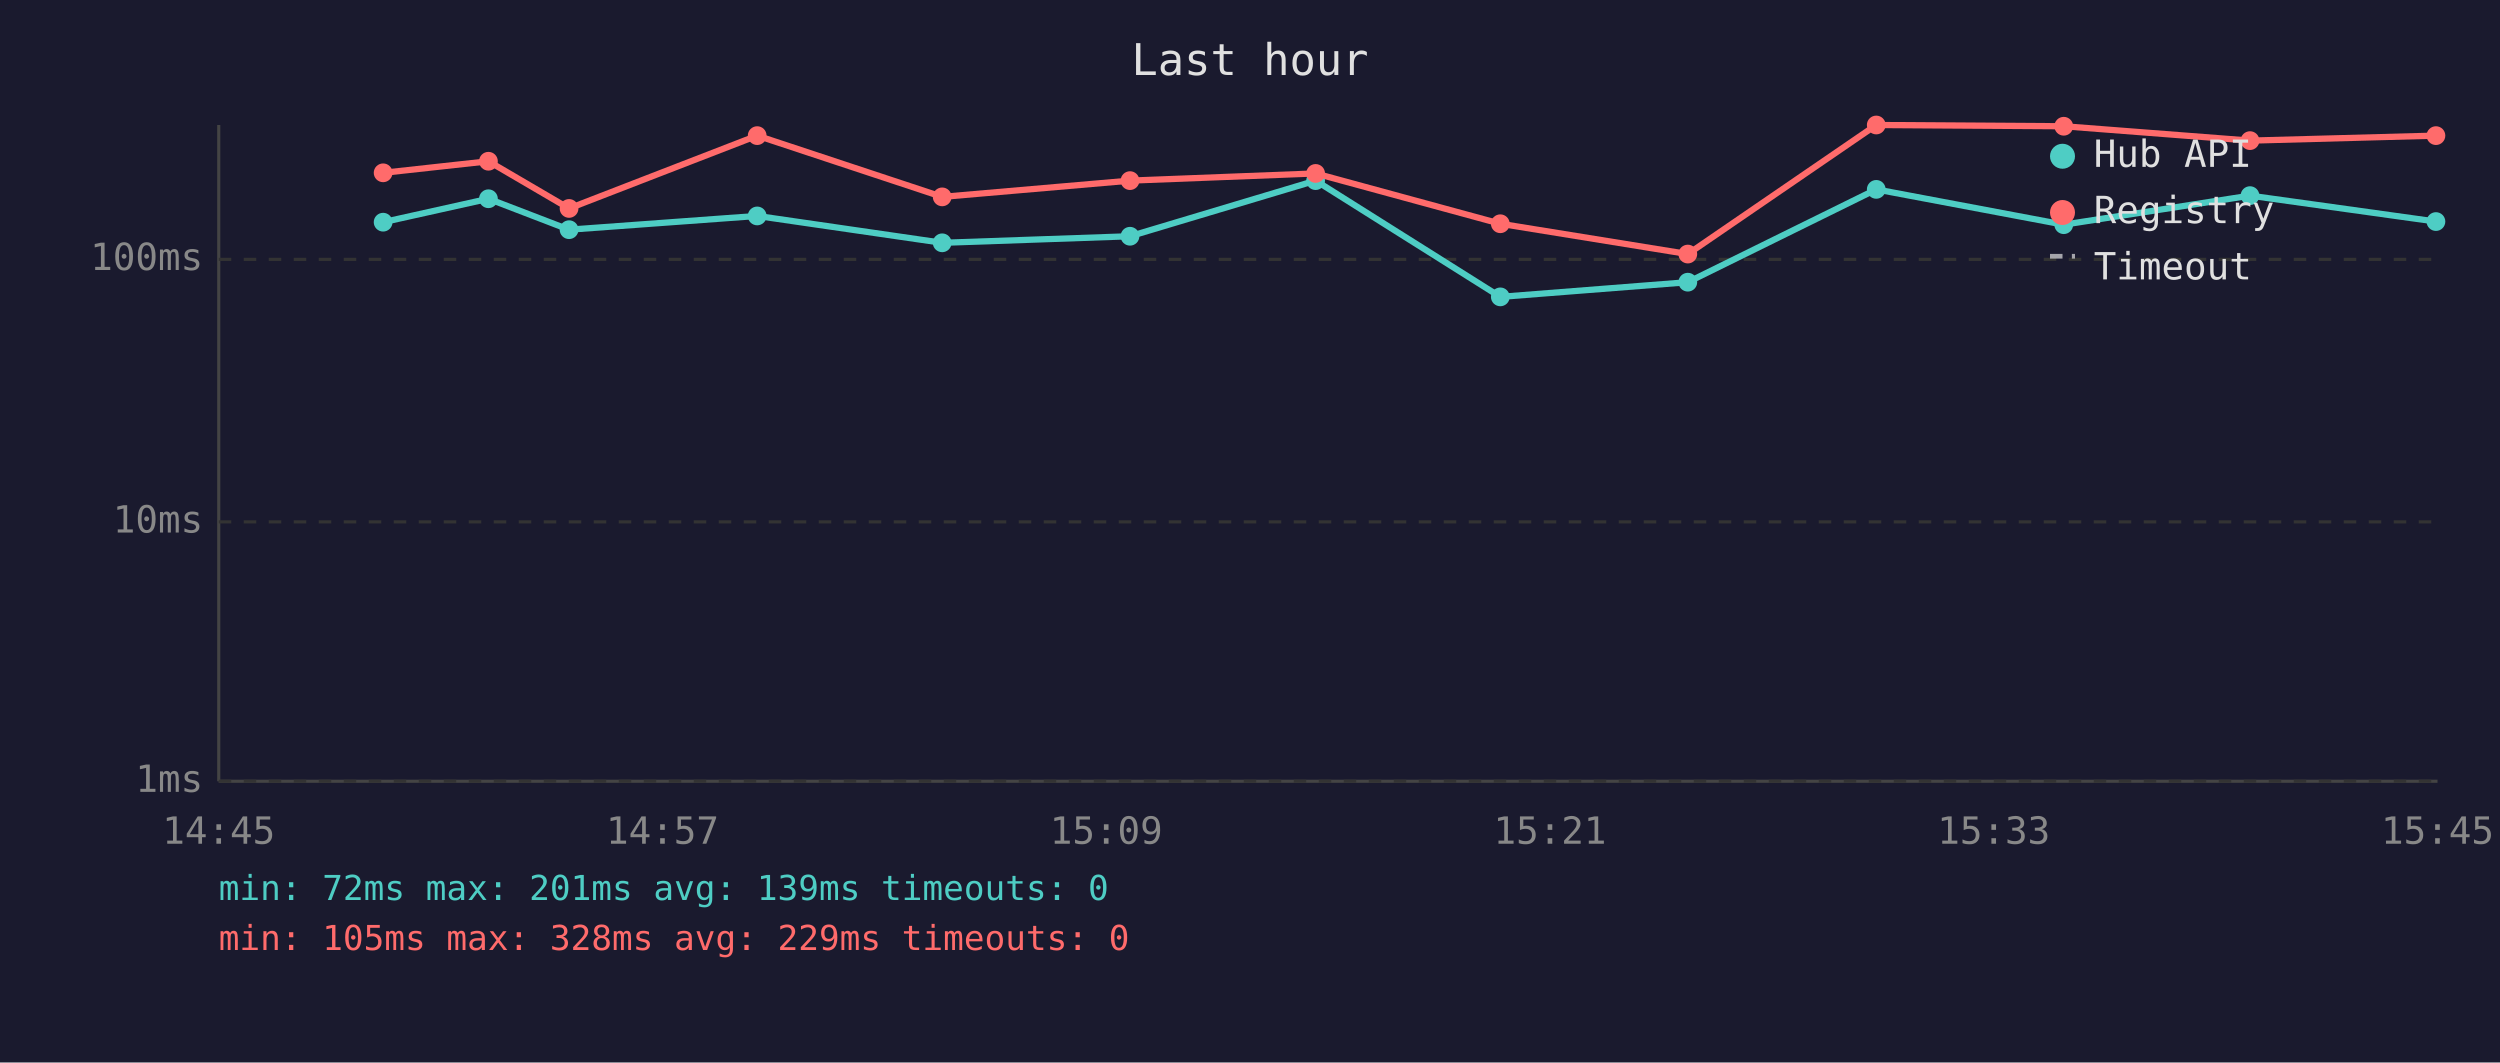
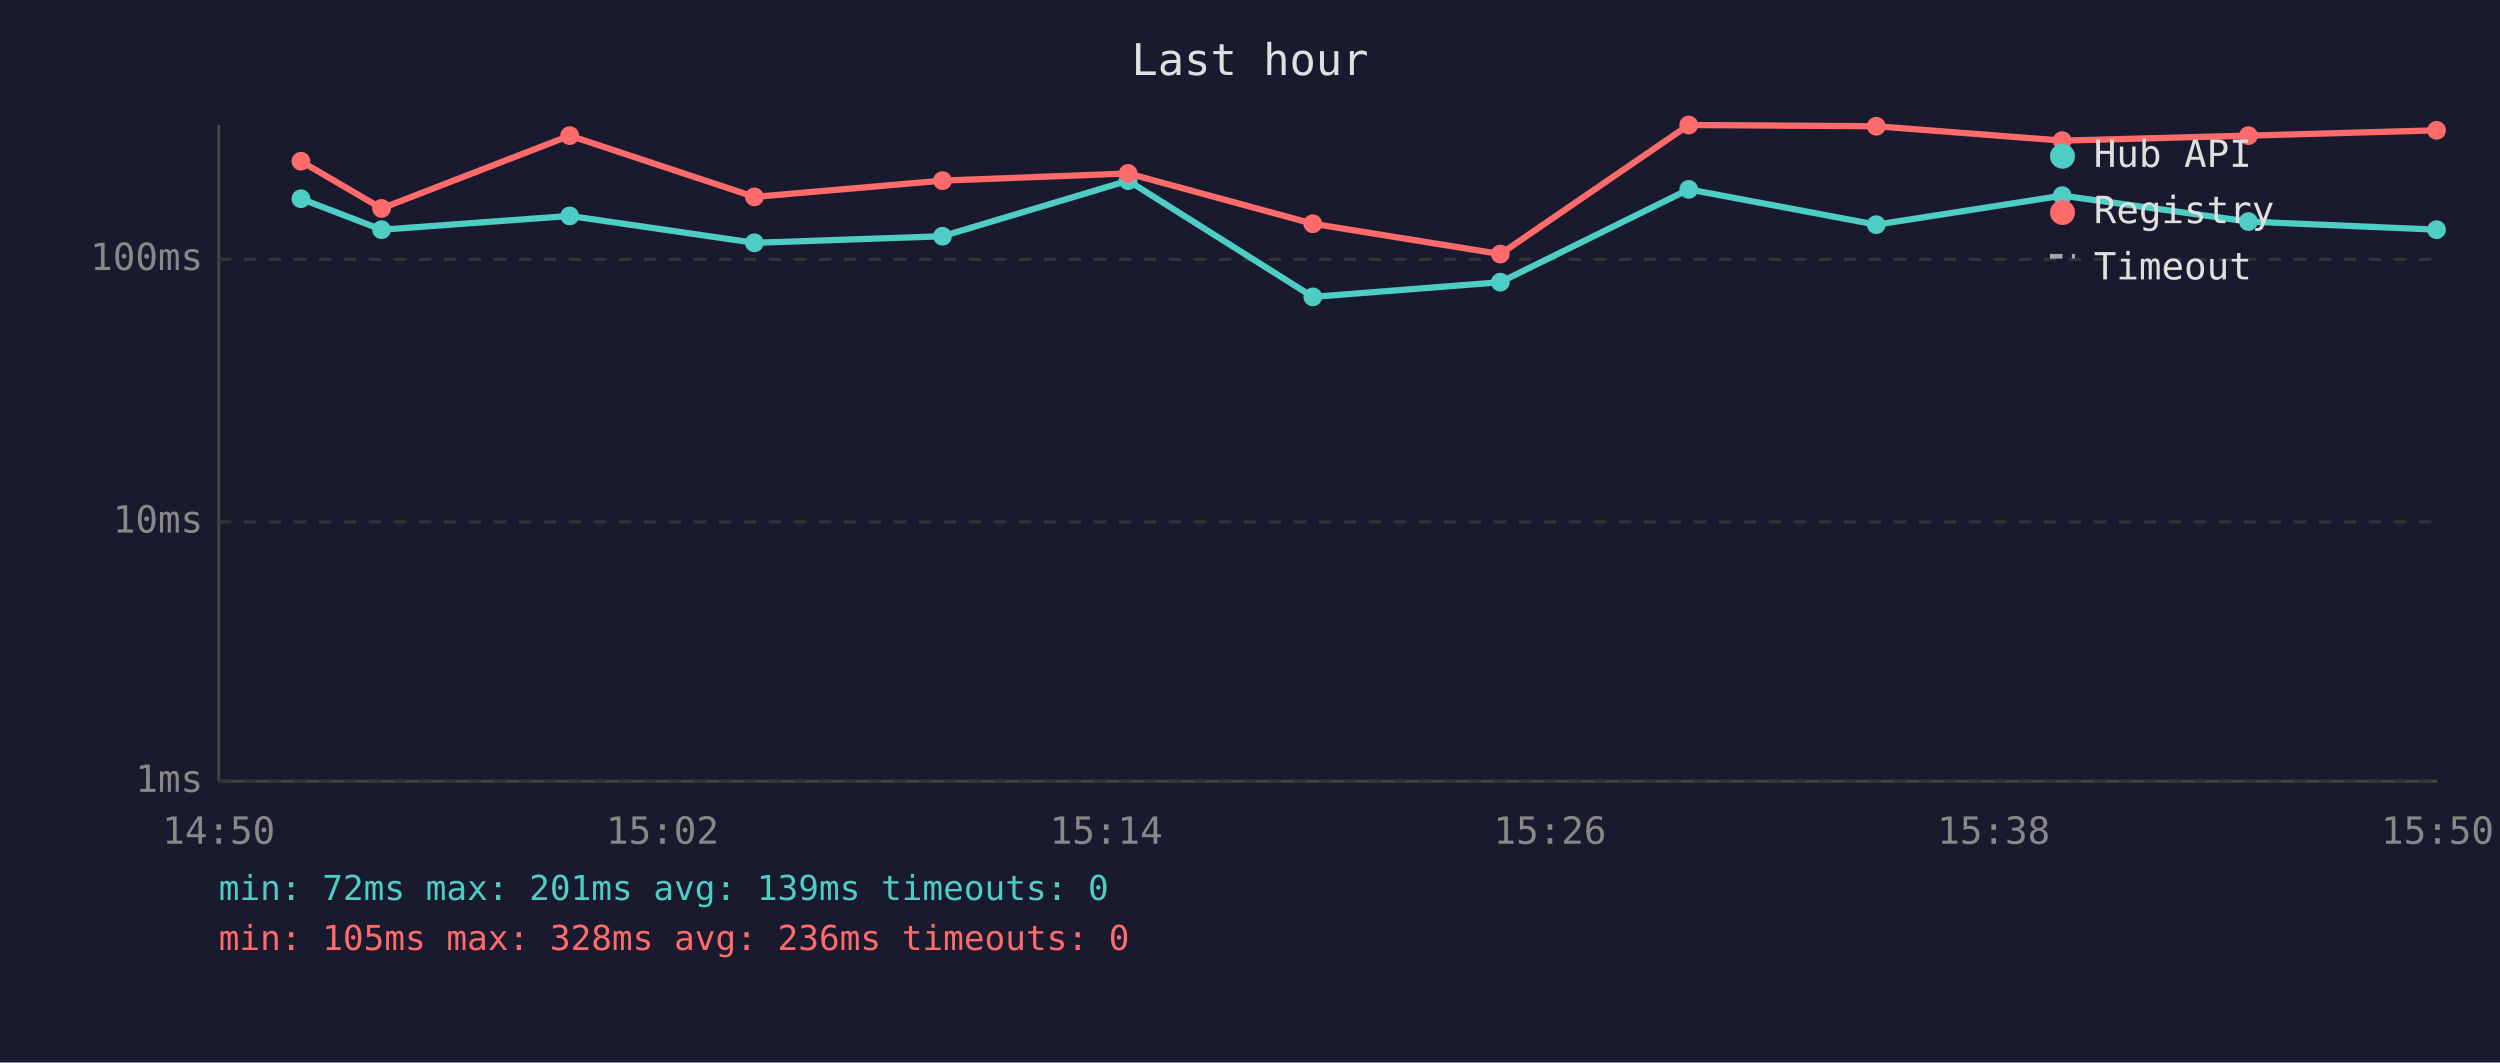
<svg xmlns="http://www.w3.org/2000/svg" viewBox="0 0 800 340" font-family="monospace" font-size="12">
  <rect width="800" height="340" fill="#1a1a2e" />
  <text x="400" y="24" fill="#e0e0e0" font-size="14" text-anchor="middle">Last hour</text>
  <line x1="70" y1="40" x2="70" y2="250" stroke="#444" stroke-width="1" />
  <line x1="70" y1="250" x2="780" y2="250" stroke="#444" stroke-width="1" />
  <line x1="70" y1="250" x2="780" y2="250" stroke="#333" stroke-width="1" stroke-dasharray="4" />
  <text x="65" y="250" fill="#888" text-anchor="end" dominant-baseline="middle">1ms</text>
  <line x1="70" y1="167" x2="780" y2="167" stroke="#333" stroke-width="1" stroke-dasharray="4" />
  <text x="65" y="167" fill="#888" text-anchor="end" dominant-baseline="middle">10ms</text>
  <line x1="70" y1="83" x2="780" y2="83" stroke="#333" stroke-width="1" stroke-dasharray="4" />
  <text x="65" y="83" fill="#888" text-anchor="end" dominant-baseline="middle">100ms</text>
-   <text x="70" y="270" fill="#888" text-anchor="middle">14:45</text>
-   <text x="212" y="270" fill="#888" text-anchor="middle">14:57</text>
-   <text x="354" y="270" fill="#888" text-anchor="middle">15:09</text>
-   <text x="496" y="270" fill="#888" text-anchor="middle">15:21</text>
-   <text x="638" y="270" fill="#888" text-anchor="middle">15:33</text>
-   <text x="780" y="270" fill="#888" text-anchor="middle">15:45</text>
-   <polyline points="122.6,71.1 156.3,63.6 182.1,73.5 242.3,69.1 301.5,77.7 361.6,75.6 421.0,57.8 480.1,95.0 540.1,90.3 600.4,60.6 660.4,71.9 720.0,62.6 779.5,70.9" fill="none" stroke="#4ecdc4" stroke-width="2" opacity="1" />
-   <circle cx="122.6" cy="71.1" r="3" fill="#4ecdc4" />
-   <circle cx="156.3" cy="63.6" r="3" fill="#4ecdc4" />
-   <circle cx="182.1" cy="73.5" r="3" fill="#4ecdc4" />
-   <circle cx="242.3" cy="69.1" r="3" fill="#4ecdc4" />
-   <circle cx="301.5" cy="77.7" r="3" fill="#4ecdc4" />
-   <circle cx="361.6" cy="75.6" r="3" fill="#4ecdc4" />
-   <circle cx="421.0" cy="57.8" r="3" fill="#4ecdc4" />
-   <circle cx="480.1" cy="95.0" r="3" fill="#4ecdc4" />
-   <circle cx="540.1" cy="90.3" r="3" fill="#4ecdc4" />
-   <circle cx="600.4" cy="60.6" r="3" fill="#4ecdc4" />
-   <circle cx="660.4" cy="71.9" r="3" fill="#4ecdc4" />
-   <circle cx="720.0" cy="62.6" r="3" fill="#4ecdc4" />
-   <circle cx="779.5" cy="70.9" r="3" fill="#4ecdc4" />
-   <polyline points="122.6,55.3 156.3,51.6 182.1,66.7 242.3,43.4 301.5,63.0 361.6,57.8 421.0,55.5 480.1,71.6 540.1,81.3 600.4,40.0 660.4,40.4 720.0,45.0 779.5,43.4" fill="none" stroke="#ff6b6b" stroke-width="2" opacity="1" />
-   <circle cx="122.6" cy="55.3" r="3" fill="#ff6b6b" />
-   <circle cx="156.3" cy="51.6" r="3" fill="#ff6b6b" />
-   <circle cx="182.1" cy="66.7" r="3" fill="#ff6b6b" />
-   <circle cx="242.3" cy="43.4" r="3" fill="#ff6b6b" />
-   <circle cx="301.5" cy="63.0" r="3" fill="#ff6b6b" />
-   <circle cx="361.6" cy="57.8" r="3" fill="#ff6b6b" />
-   <circle cx="421.0" cy="55.5" r="3" fill="#ff6b6b" />
-   <circle cx="480.1" cy="71.6" r="3" fill="#ff6b6b" />
-   <circle cx="540.1" cy="81.3" r="3" fill="#ff6b6b" />
-   <circle cx="600.4" cy="40.0" r="3" fill="#ff6b6b" />
-   <circle cx="660.4" cy="40.4" r="3" fill="#ff6b6b" />
-   <circle cx="720.0" cy="45.0" r="3" fill="#ff6b6b" />
-   <circle cx="779.5" cy="43.4" r="3" fill="#ff6b6b" />
+   <text x="70" y="270" fill="#888" text-anchor="middle">14:50</text>
+   <text x="212" y="270" fill="#888" text-anchor="middle">15:02</text>
+   <text x="354" y="270" fill="#888" text-anchor="middle">15:14</text>
+   <text x="496" y="270" fill="#888" text-anchor="middle">15:26</text>
+   <text x="638" y="270" fill="#888" text-anchor="middle">15:38</text>
+   <text x="780" y="270" fill="#888" text-anchor="middle">15:50</text>
+   <polyline points="96.3,63.6 122.1,73.5 182.3,69.1 241.4,77.7 301.6,75.6 361.0,57.8 420.1,95.0 480.1,90.3 540.4,60.6 600.4,71.9 659.9,62.6 719.5,70.9 779.7,73.5" fill="none" stroke="#4ecdc4" stroke-width="2" opacity="1" />
+   <circle cx="96.3" cy="63.6" r="3" fill="#4ecdc4" />
+   <circle cx="122.1" cy="73.5" r="3" fill="#4ecdc4" />
+   <circle cx="182.3" cy="69.1" r="3" fill="#4ecdc4" />
+   <circle cx="241.4" cy="77.7" r="3" fill="#4ecdc4" />
+   <circle cx="301.6" cy="75.6" r="3" fill="#4ecdc4" />
+   <circle cx="361.0" cy="57.8" r="3" fill="#4ecdc4" />
+   <circle cx="420.1" cy="95.0" r="3" fill="#4ecdc4" />
+   <circle cx="480.1" cy="90.3" r="3" fill="#4ecdc4" />
+   <circle cx="540.4" cy="60.6" r="3" fill="#4ecdc4" />
+   <circle cx="600.4" cy="71.9" r="3" fill="#4ecdc4" />
+   <circle cx="659.9" cy="62.6" r="3" fill="#4ecdc4" />
+   <circle cx="719.5" cy="70.9" r="3" fill="#4ecdc4" />
+   <circle cx="779.7" cy="73.5" r="3" fill="#4ecdc4" />
+   <polyline points="96.3,51.6 122.1,66.7 182.3,43.4 241.4,63.0 301.6,57.8 361.0,55.5 420.1,71.6 480.1,81.3 540.4,40.0 600.4,40.4 659.9,45.0 719.5,43.4 779.7,41.7" fill="none" stroke="#ff6b6b" stroke-width="2" opacity="1" />
+   <circle cx="96.3" cy="51.6" r="3" fill="#ff6b6b" />
+   <circle cx="122.1" cy="66.7" r="3" fill="#ff6b6b" />
+   <circle cx="182.3" cy="43.4" r="3" fill="#ff6b6b" />
+   <circle cx="241.4" cy="63.0" r="3" fill="#ff6b6b" />
+   <circle cx="301.6" cy="57.8" r="3" fill="#ff6b6b" />
+   <circle cx="361.0" cy="55.5" r="3" fill="#ff6b6b" />
+   <circle cx="420.1" cy="71.6" r="3" fill="#ff6b6b" />
+   <circle cx="480.1" cy="81.3" r="3" fill="#ff6b6b" />
+   <circle cx="540.4" cy="40.0" r="3" fill="#ff6b6b" />
+   <circle cx="600.4" cy="40.4" r="3" fill="#ff6b6b" />
+   <circle cx="659.9" cy="45.0" r="3" fill="#ff6b6b" />
+   <circle cx="719.5" cy="43.4" r="3" fill="#ff6b6b" />
+   <circle cx="779.7" cy="41.7" r="3" fill="#ff6b6b" />
  <circle cx="660" cy="50" r="4" fill="#4ecdc4" />
  <text x="670" y="50" fill="#e0e0e0" dominant-baseline="middle">Hub API</text>
  <circle cx="660" cy="68" r="4" fill="#ff6b6b" />
  <text x="670" y="68" fill="#e0e0e0" dominant-baseline="middle">Registry</text>
  <line x1="656" y1="82" x2="664" y2="82" stroke="#e0e0e0" stroke-width="1.5" stroke-dasharray="4,3" opacity="0.7" />
  <text x="670" y="86" fill="#e0e0e0" dominant-baseline="middle">Timeout</text>
  <text x="70" y="288" fill="#4ecdc4" font-size="11">min: 72ms  max: 201ms  avg: 139ms  timeouts: 0</text>
-   <text x="70" y="304" fill="#ff6b6b" font-size="11">min: 105ms  max: 328ms  avg: 229ms  timeouts: 0</text>
+   <text x="70" y="304" fill="#ff6b6b" font-size="11">min: 105ms  max: 328ms  avg: 236ms  timeouts: 0</text>
</svg>
